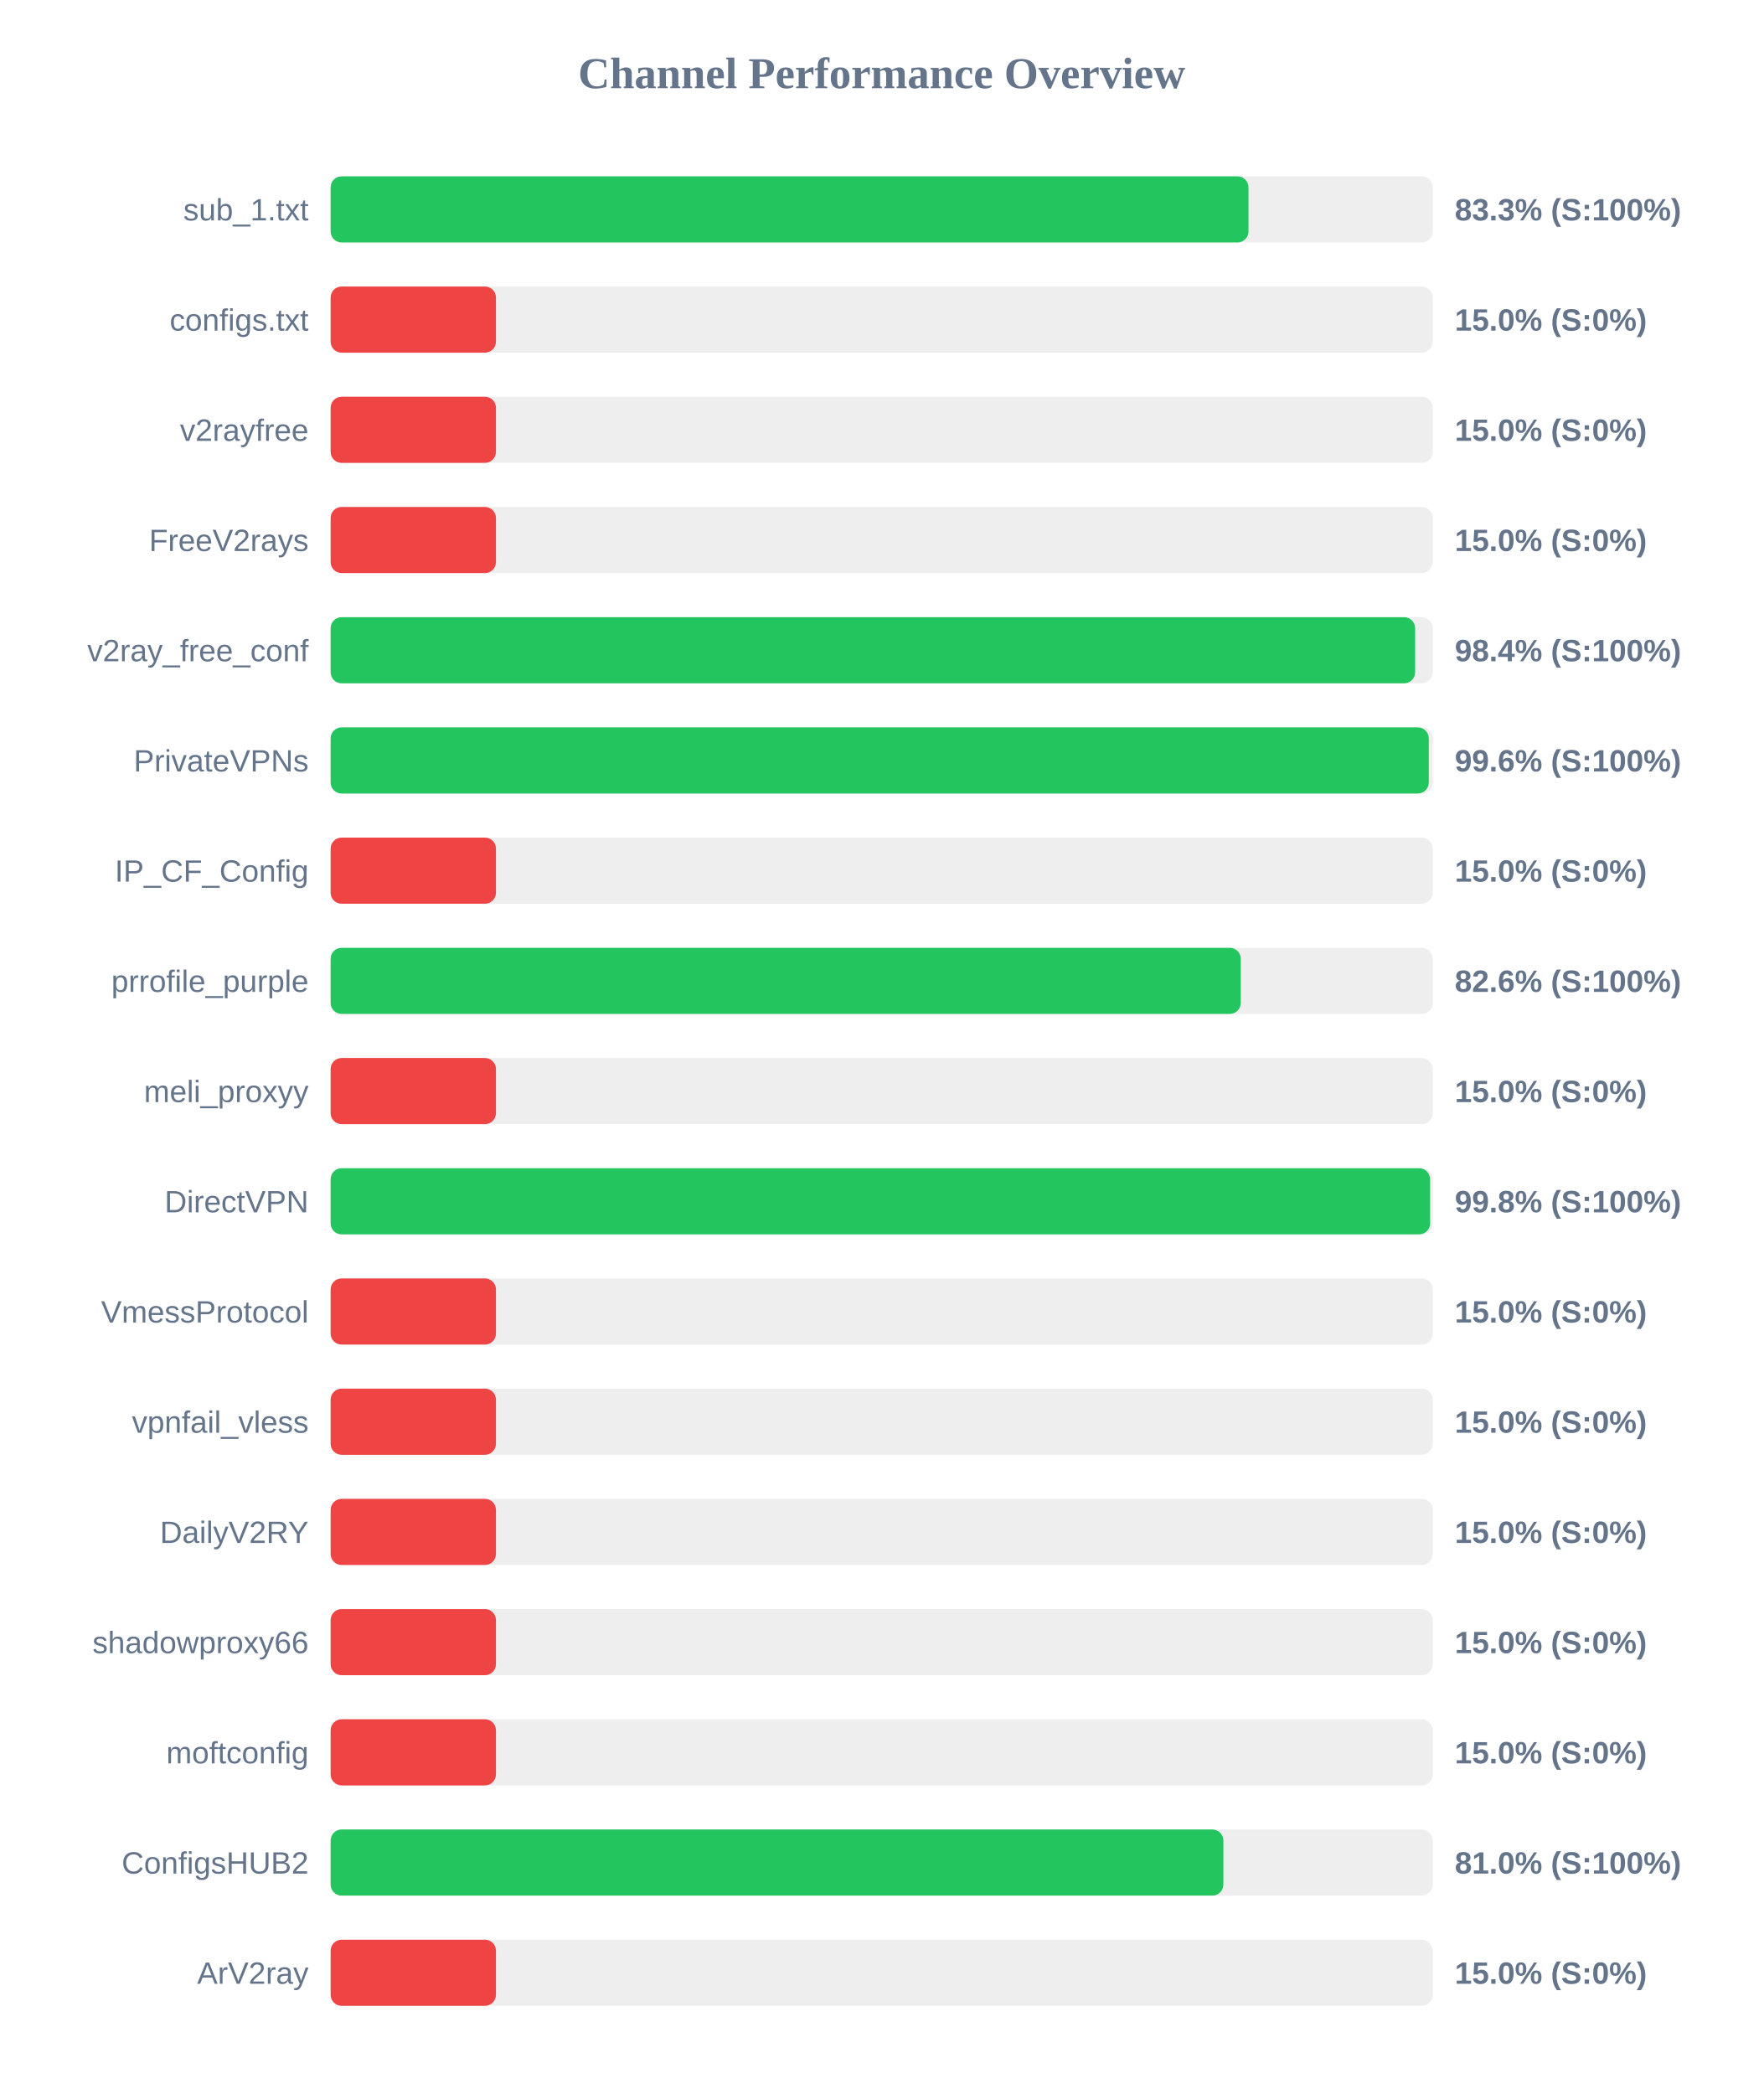
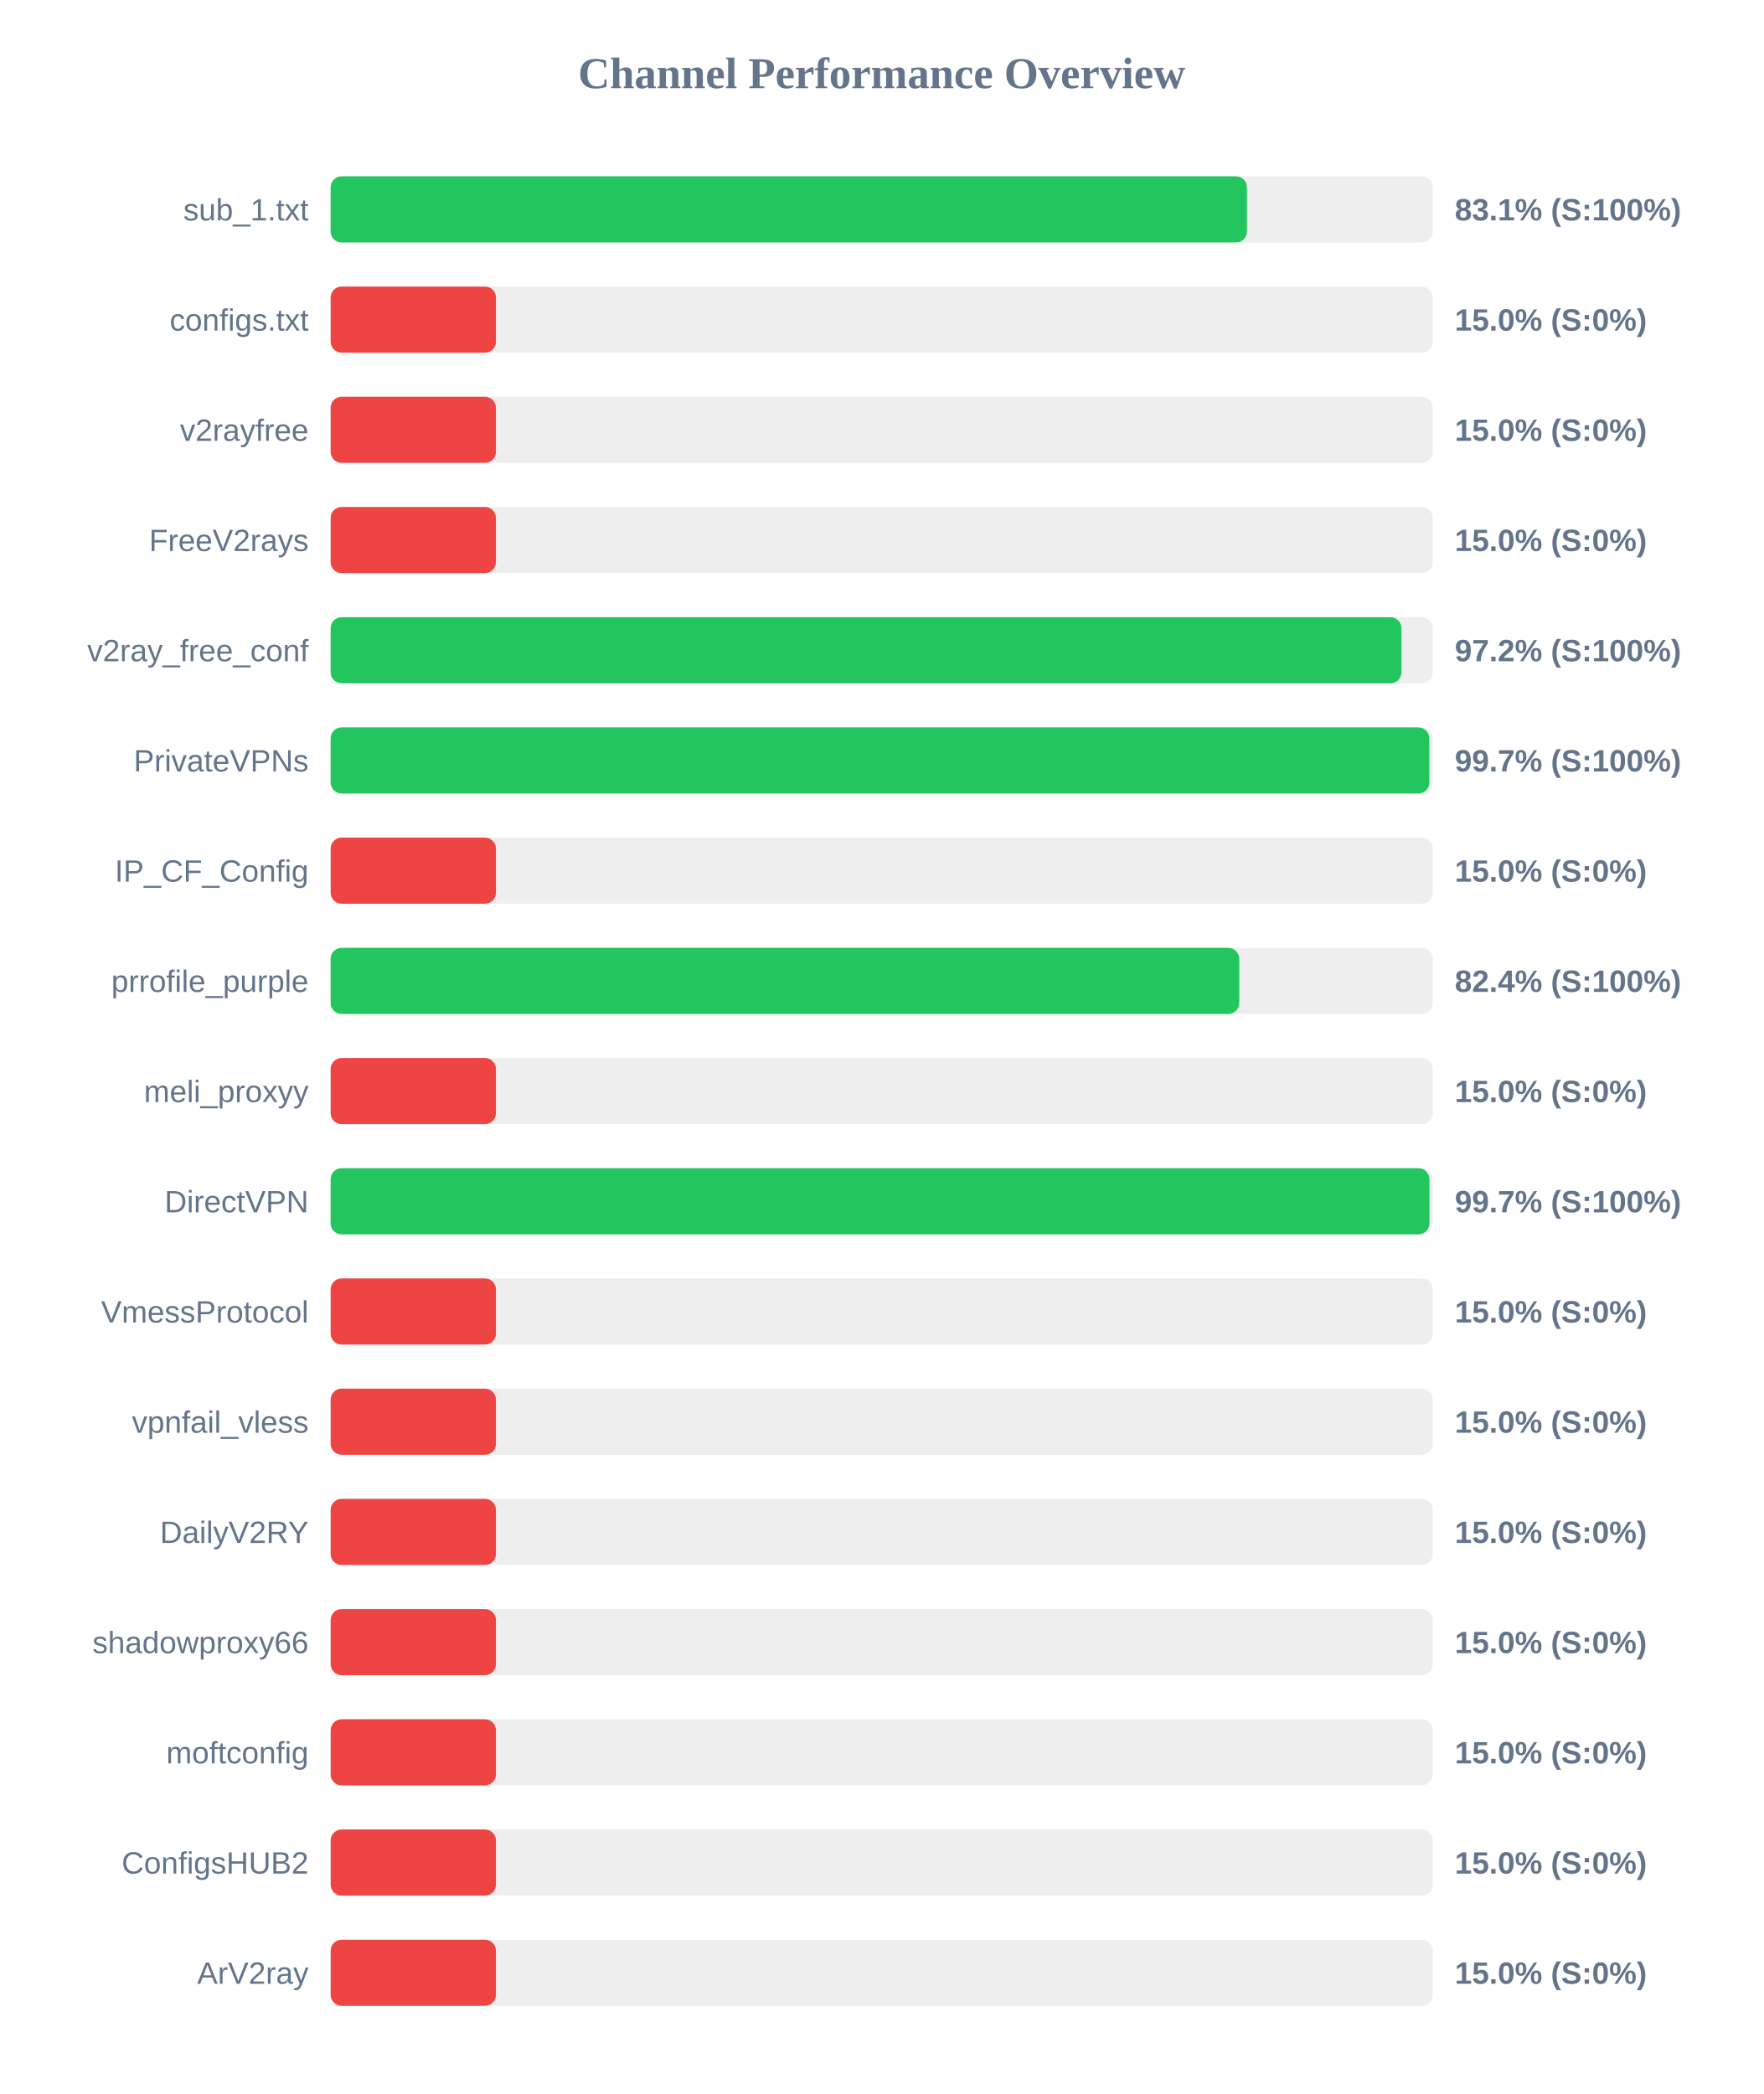
<svg xmlns="http://www.w3.org/2000/svg" width="800" height="950" version="1.1">
  <style>
        .row { font: 14px Arial; fill: #64748b; }
        .score { font: bold 14px Arial; fill: #64748b; }
    </style>
  <text x="400" y="40" text-anchor="middle" font-size="20px" font-weight="bold" fill="#64748b">Channel Performance Overview</text>
  <rect x="150" y="80" width="500" height="30" fill="#eee" rx="5" />
-   <rect x="150" y="80" width="416.4" height="30" fill="#22c55e" rx="5" />
+   <rect x="150" y="80" width="415.7" height="30" fill="#22c55e" rx="5" />
  <text x="140" y="100" text-anchor="end" class="row">sub_1.txt</text>
-   <text x="660" y="100" text-anchor="start" class="score">83.3% (S:100%)</text>
+   <text x="660" y="100" text-anchor="start" class="score">83.1% (S:100%)</text>
  <rect x="150" y="130" width="500" height="30" fill="#eee" rx="5" />
  <rect x="150" y="130" width="75.0" height="30" fill="#ef4444" rx="5" />
  <text x="140" y="150" text-anchor="end" class="row">configs.txt</text>
  <text x="660" y="150" text-anchor="start" class="score">15.0% (S:0%)</text>
  <rect x="150" y="180" width="500" height="30" fill="#eee" rx="5" />
  <rect x="150" y="180" width="75.0" height="30" fill="#ef4444" rx="5" />
  <text x="140" y="200" text-anchor="end" class="row">v2rayfree</text>
  <text x="660" y="200" text-anchor="start" class="score">15.0% (S:0%)</text>
  <rect x="150" y="230" width="500" height="30" fill="#eee" rx="5" />
  <rect x="150" y="230" width="75.0" height="30" fill="#ef4444" rx="5" />
  <text x="140" y="250" text-anchor="end" class="row">FreeV2rays</text>
  <text x="660" y="250" text-anchor="start" class="score">15.0% (S:0%)</text>
  <rect x="150" y="280" width="500" height="30" fill="#eee" rx="5" />
-   <rect x="150" y="280" width="492.0" height="30" fill="#22c55e" rx="5" />
+   <rect x="150" y="280" width="485.8" height="30" fill="#22c55e" rx="5" />
  <text x="140" y="300" text-anchor="end" class="row">v2ray_free_conf</text>
-   <text x="660" y="300" text-anchor="start" class="score">98.4% (S:100%)</text>
+   <text x="660" y="300" text-anchor="start" class="score">97.2% (S:100%)</text>
  <rect x="150" y="330" width="500" height="30" fill="#eee" rx="5" />
-   <rect x="150" y="330" width="498.2" height="30" fill="#22c55e" rx="5" />
+   <rect x="150" y="330" width="498.45" height="30" fill="#22c55e" rx="5" />
  <text x="140" y="350" text-anchor="end" class="row">PrivateVPNs</text>
-   <text x="660" y="350" text-anchor="start" class="score">99.6% (S:100%)</text>
+   <text x="660" y="350" text-anchor="start" class="score">99.7% (S:100%)</text>
  <rect x="150" y="380" width="500" height="30" fill="#eee" rx="5" />
  <rect x="150" y="380" width="75.0" height="30" fill="#ef4444" rx="5" />
  <text x="140" y="400" text-anchor="end" class="row">IP_CF_Config</text>
  <text x="660" y="400" text-anchor="start" class="score">15.0% (S:0%)</text>
  <rect x="150" y="430" width="500" height="30" fill="#eee" rx="5" />
-   <rect x="150" y="430" width="412.9" height="30" fill="#22c55e" rx="5" />
+   <rect x="150" y="430" width="412.2" height="30" fill="#22c55e" rx="5" />
  <text x="140" y="450" text-anchor="end" class="row">prrofile_purple</text>
-   <text x="660" y="450" text-anchor="start" class="score">82.6% (S:100%)</text>
+   <text x="660" y="450" text-anchor="start" class="score">82.4% (S:100%)</text>
  <rect x="150" y="480" width="500" height="30" fill="#eee" rx="5" />
  <rect x="150" y="480" width="75.0" height="30" fill="#ef4444" rx="5" />
  <text x="140" y="500" text-anchor="end" class="row">meli_proxyy</text>
  <text x="660" y="500" text-anchor="start" class="score">15.0% (S:0%)</text>
  <rect x="150" y="530" width="500" height="30" fill="#eee" rx="5" />
-   <rect x="150" y="530" width="498.8" height="30" fill="#22c55e" rx="5" />
+   <rect x="150" y="530" width="498.5" height="30" fill="#22c55e" rx="5" />
  <text x="140" y="550" text-anchor="end" class="row">DirectVPN</text>
-   <text x="660" y="550" text-anchor="start" class="score">99.8% (S:100%)</text>
+   <text x="660" y="550" text-anchor="start" class="score">99.7% (S:100%)</text>
  <rect x="150" y="580" width="500" height="30" fill="#eee" rx="5" />
  <rect x="150" y="580" width="75.0" height="30" fill="#ef4444" rx="5" />
  <text x="140" y="600" text-anchor="end" class="row">VmessProtocol</text>
  <text x="660" y="600" text-anchor="start" class="score">15.0% (S:0%)</text>
  <rect x="150" y="630" width="500" height="30" fill="#eee" rx="5" />
  <rect x="150" y="630" width="75.0" height="30" fill="#ef4444" rx="5" />
  <text x="140" y="650" text-anchor="end" class="row">vpnfail_vless</text>
  <text x="660" y="650" text-anchor="start" class="score">15.0% (S:0%)</text>
  <rect x="150" y="680" width="500" height="30" fill="#eee" rx="5" />
  <rect x="150" y="680" width="75.0" height="30" fill="#ef4444" rx="5" />
  <text x="140" y="700" text-anchor="end" class="row">DailyV2RY</text>
  <text x="660" y="700" text-anchor="start" class="score">15.0% (S:0%)</text>
  <rect x="150" y="730" width="500" height="30" fill="#eee" rx="5" />
  <rect x="150" y="730" width="75.0" height="30" fill="#ef4444" rx="5" />
  <text x="140" y="750" text-anchor="end" class="row">shadowproxy66</text>
  <text x="660" y="750" text-anchor="start" class="score">15.0% (S:0%)</text>
  <rect x="150" y="780" width="500" height="30" fill="#eee" rx="5" />
  <rect x="150" y="780" width="75.0" height="30" fill="#ef4444" rx="5" />
  <text x="140" y="800" text-anchor="end" class="row">moftconfig</text>
  <text x="660" y="800" text-anchor="start" class="score">15.0% (S:0%)</text>
  <rect x="150" y="830" width="500" height="30" fill="#eee" rx="5" />
-   <rect x="150" y="830" width="405.0" height="30" fill="#22c55e" rx="5" />
+   <rect x="150" y="830" width="75.0" height="30" fill="#ef4444" rx="5" />
  <text x="140" y="850" text-anchor="end" class="row">ConfigsHUB2</text>
-   <text x="660" y="850" text-anchor="start" class="score">81.0% (S:100%)</text>
+   <text x="660" y="850" text-anchor="start" class="score">15.0% (S:0%)</text>
  <rect x="150" y="880" width="500" height="30" fill="#eee" rx="5" />
  <rect x="150" y="880" width="75.0" height="30" fill="#ef4444" rx="5" />
  <text x="140" y="900" text-anchor="end" class="row">ArV2ray</text>
  <text x="660" y="900" text-anchor="start" class="score">15.0% (S:0%)</text>
</svg>
